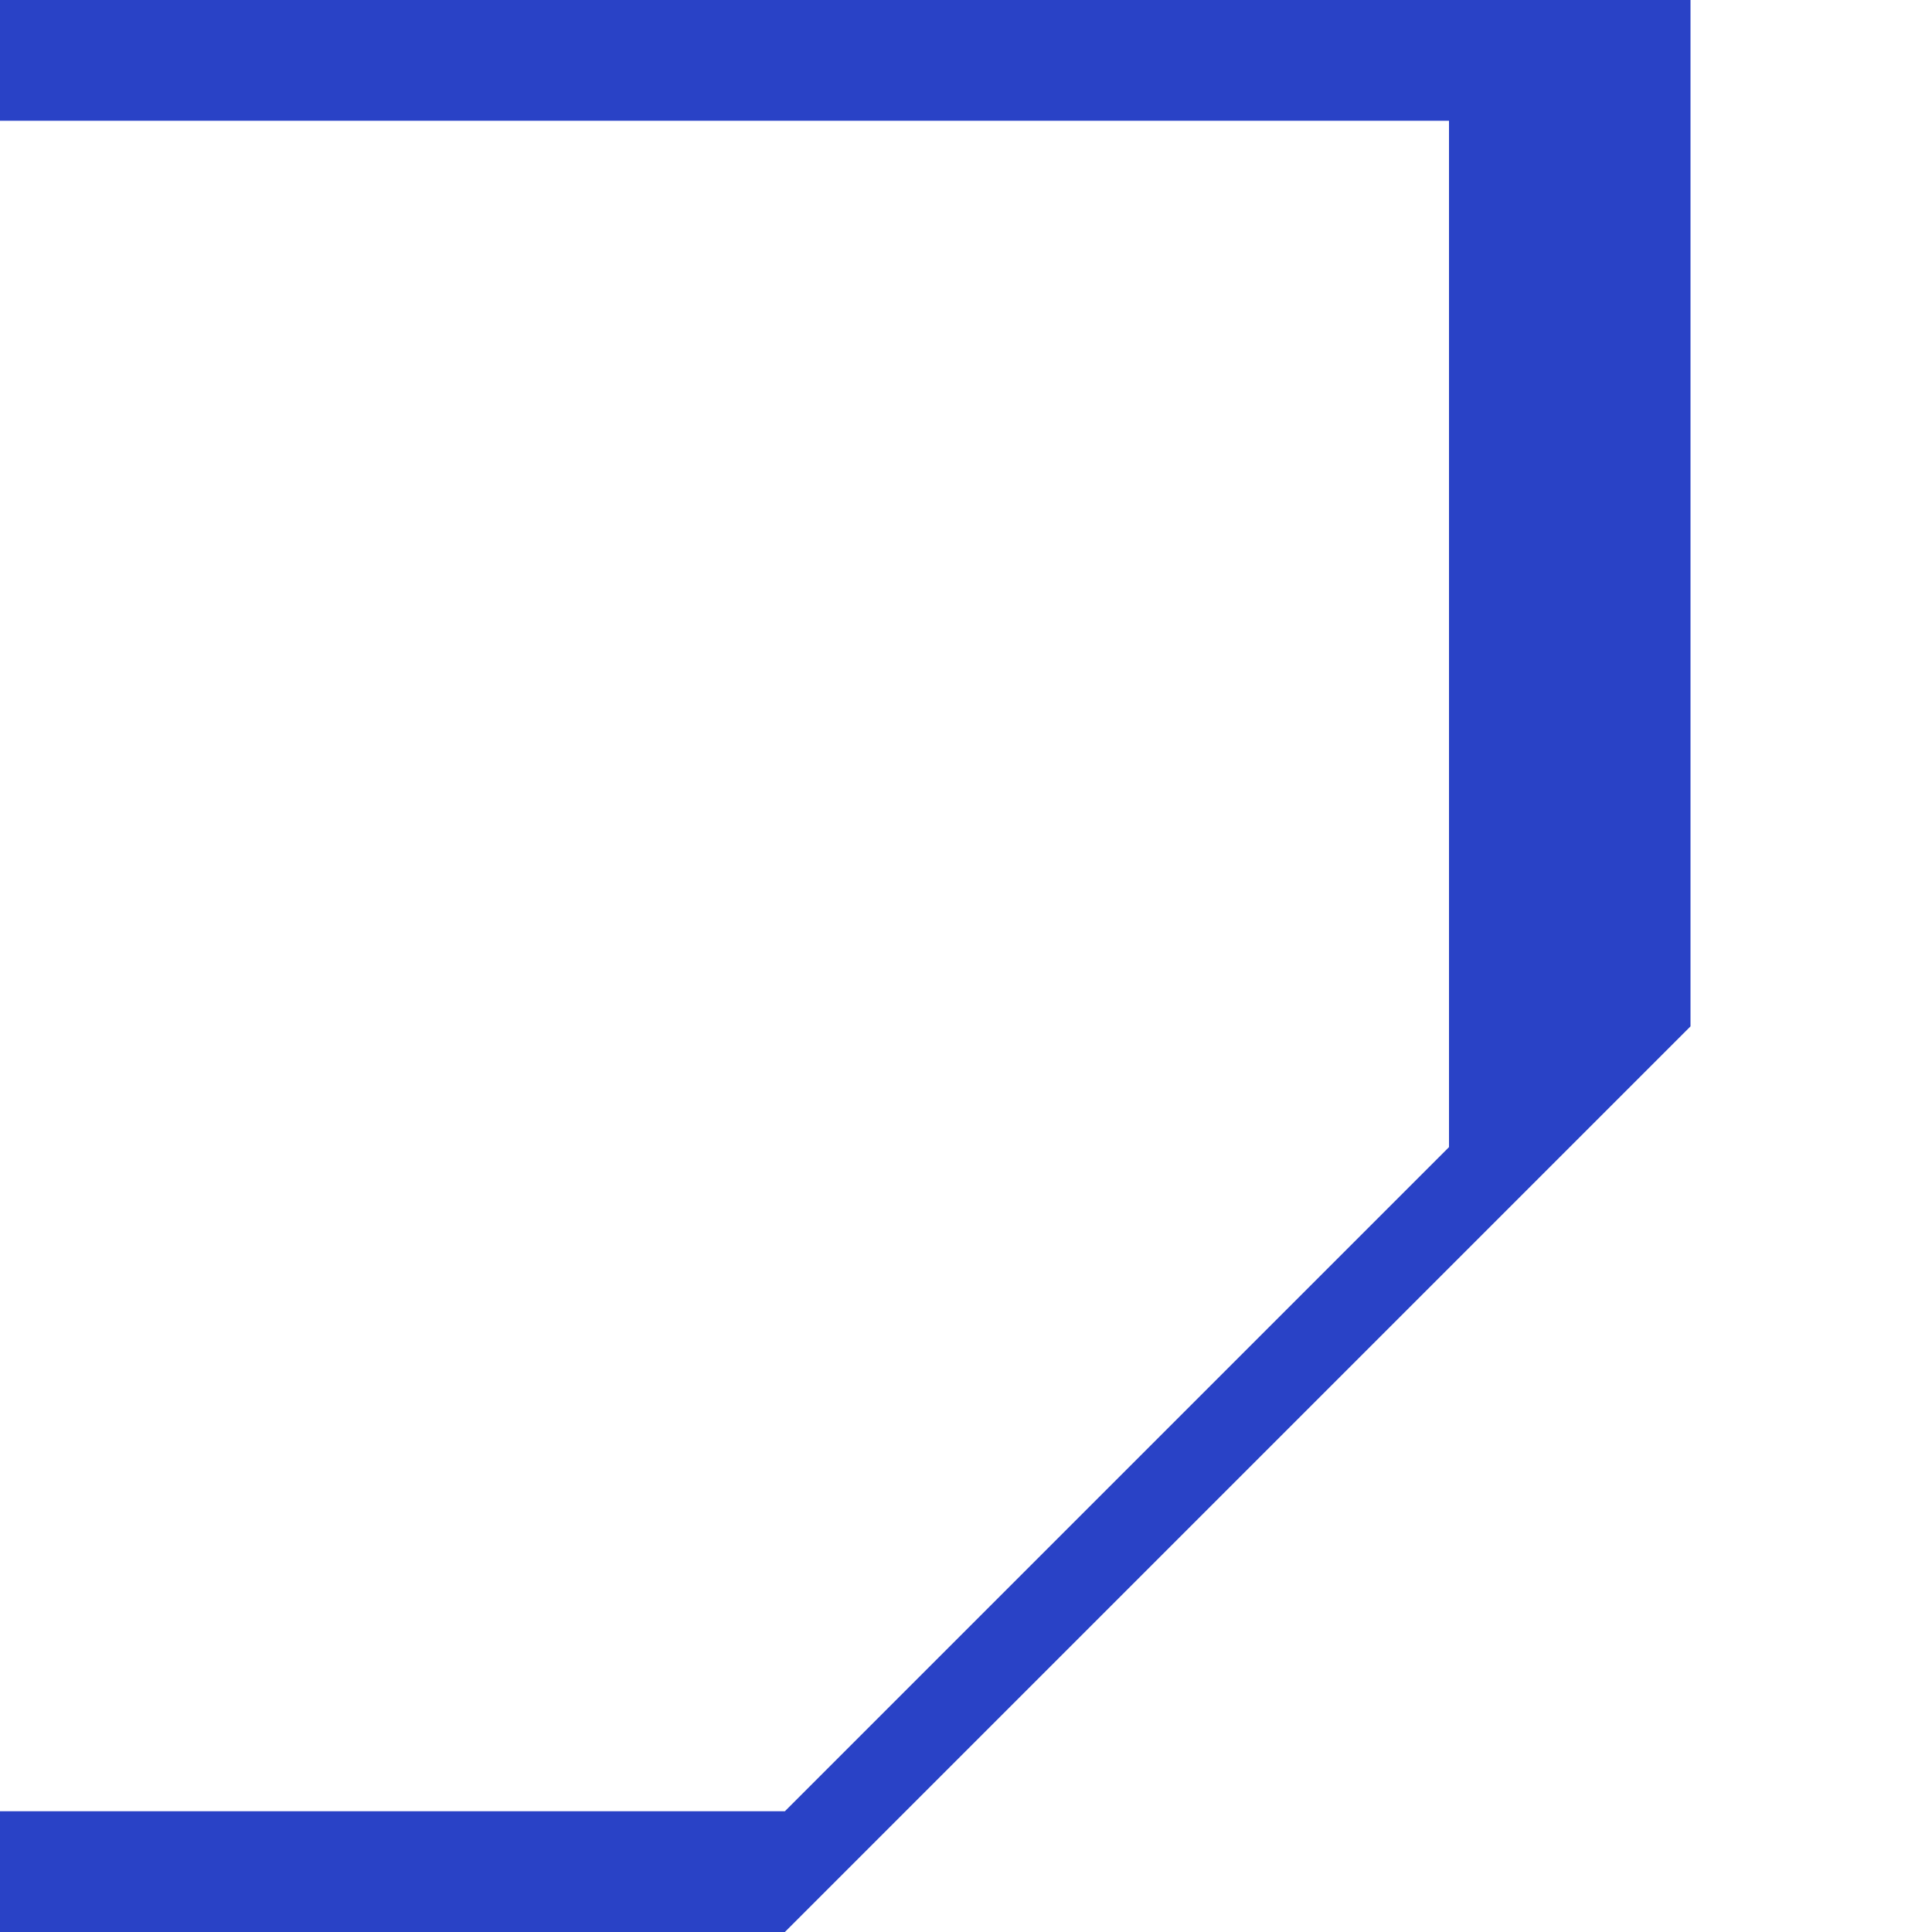
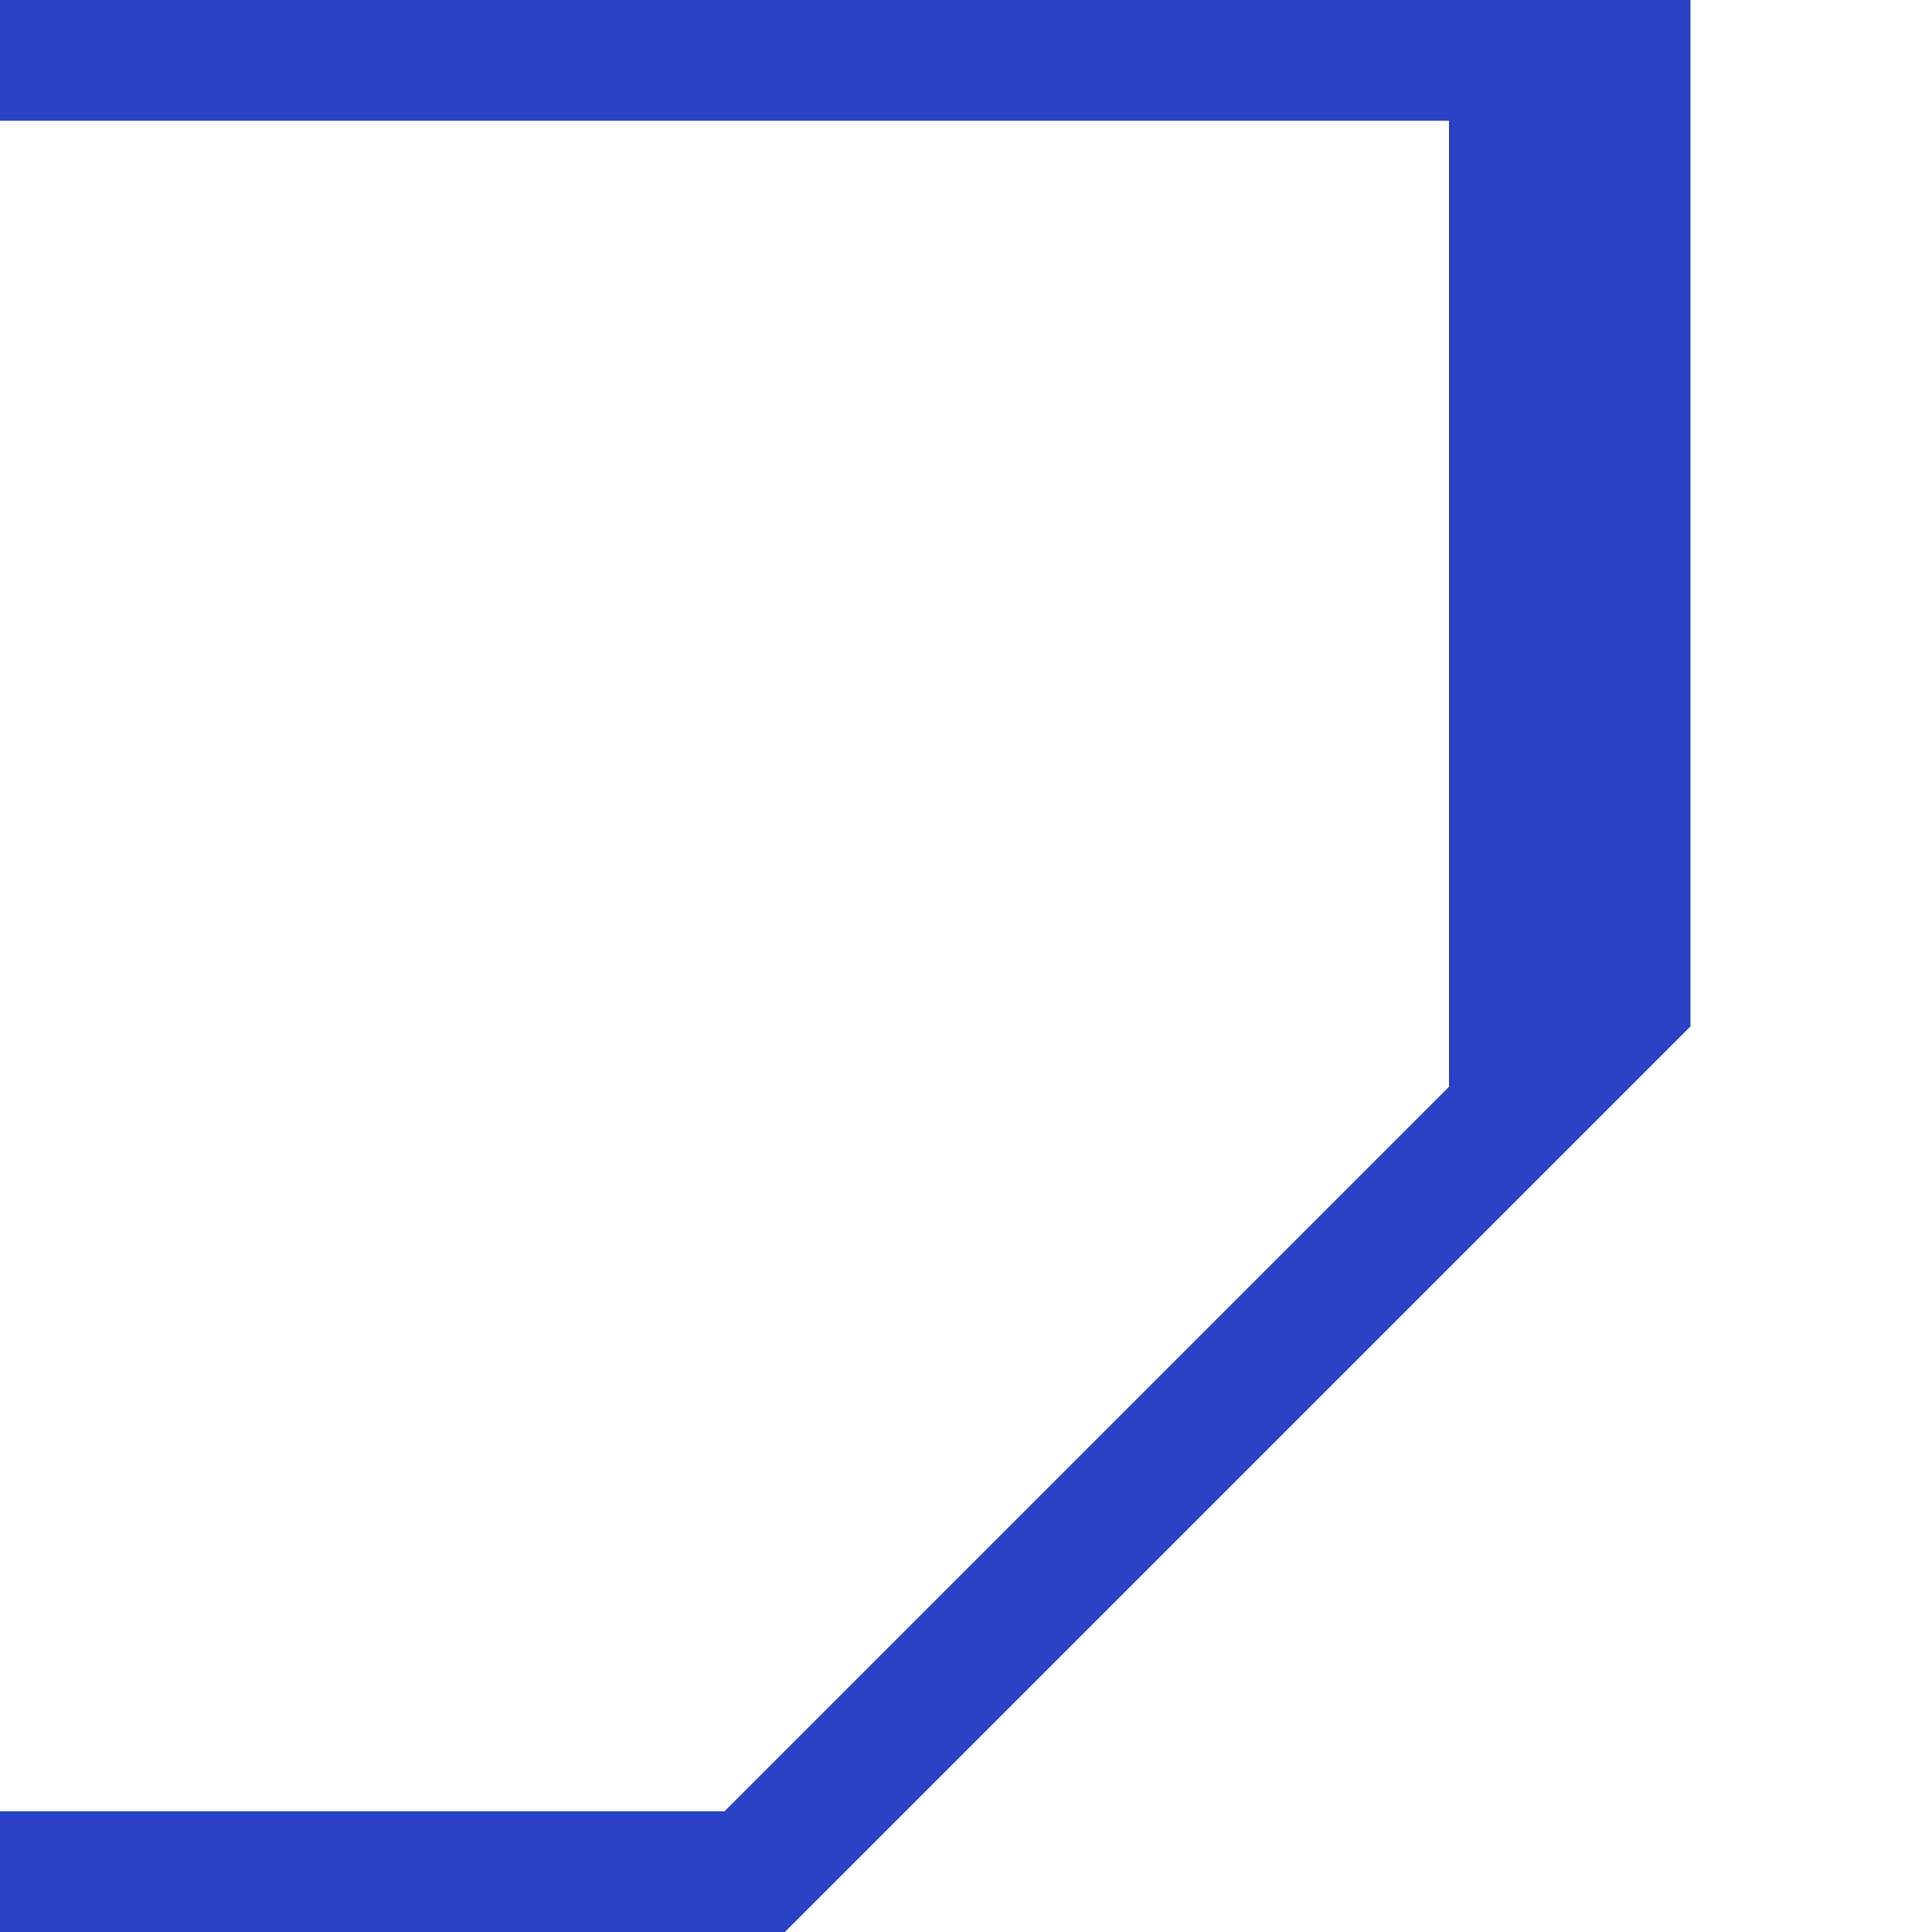
<svg xmlns="http://www.w3.org/2000/svg" width="128" height="128" viewBox="0 0 16 16">
-   <path d="M0 0 H14 V8.5 L6.5 16 H0 V15 H6.5 L12 9.5 V1 H0 Z" fill="#2942c6" data-color="1" />
+   <path d="M0 0 H14 V8.5 L6.5 16 H0 V15 H6 L12 9 V1 H0 Z" fill="#2942c6" data-color="1" />
</svg>
